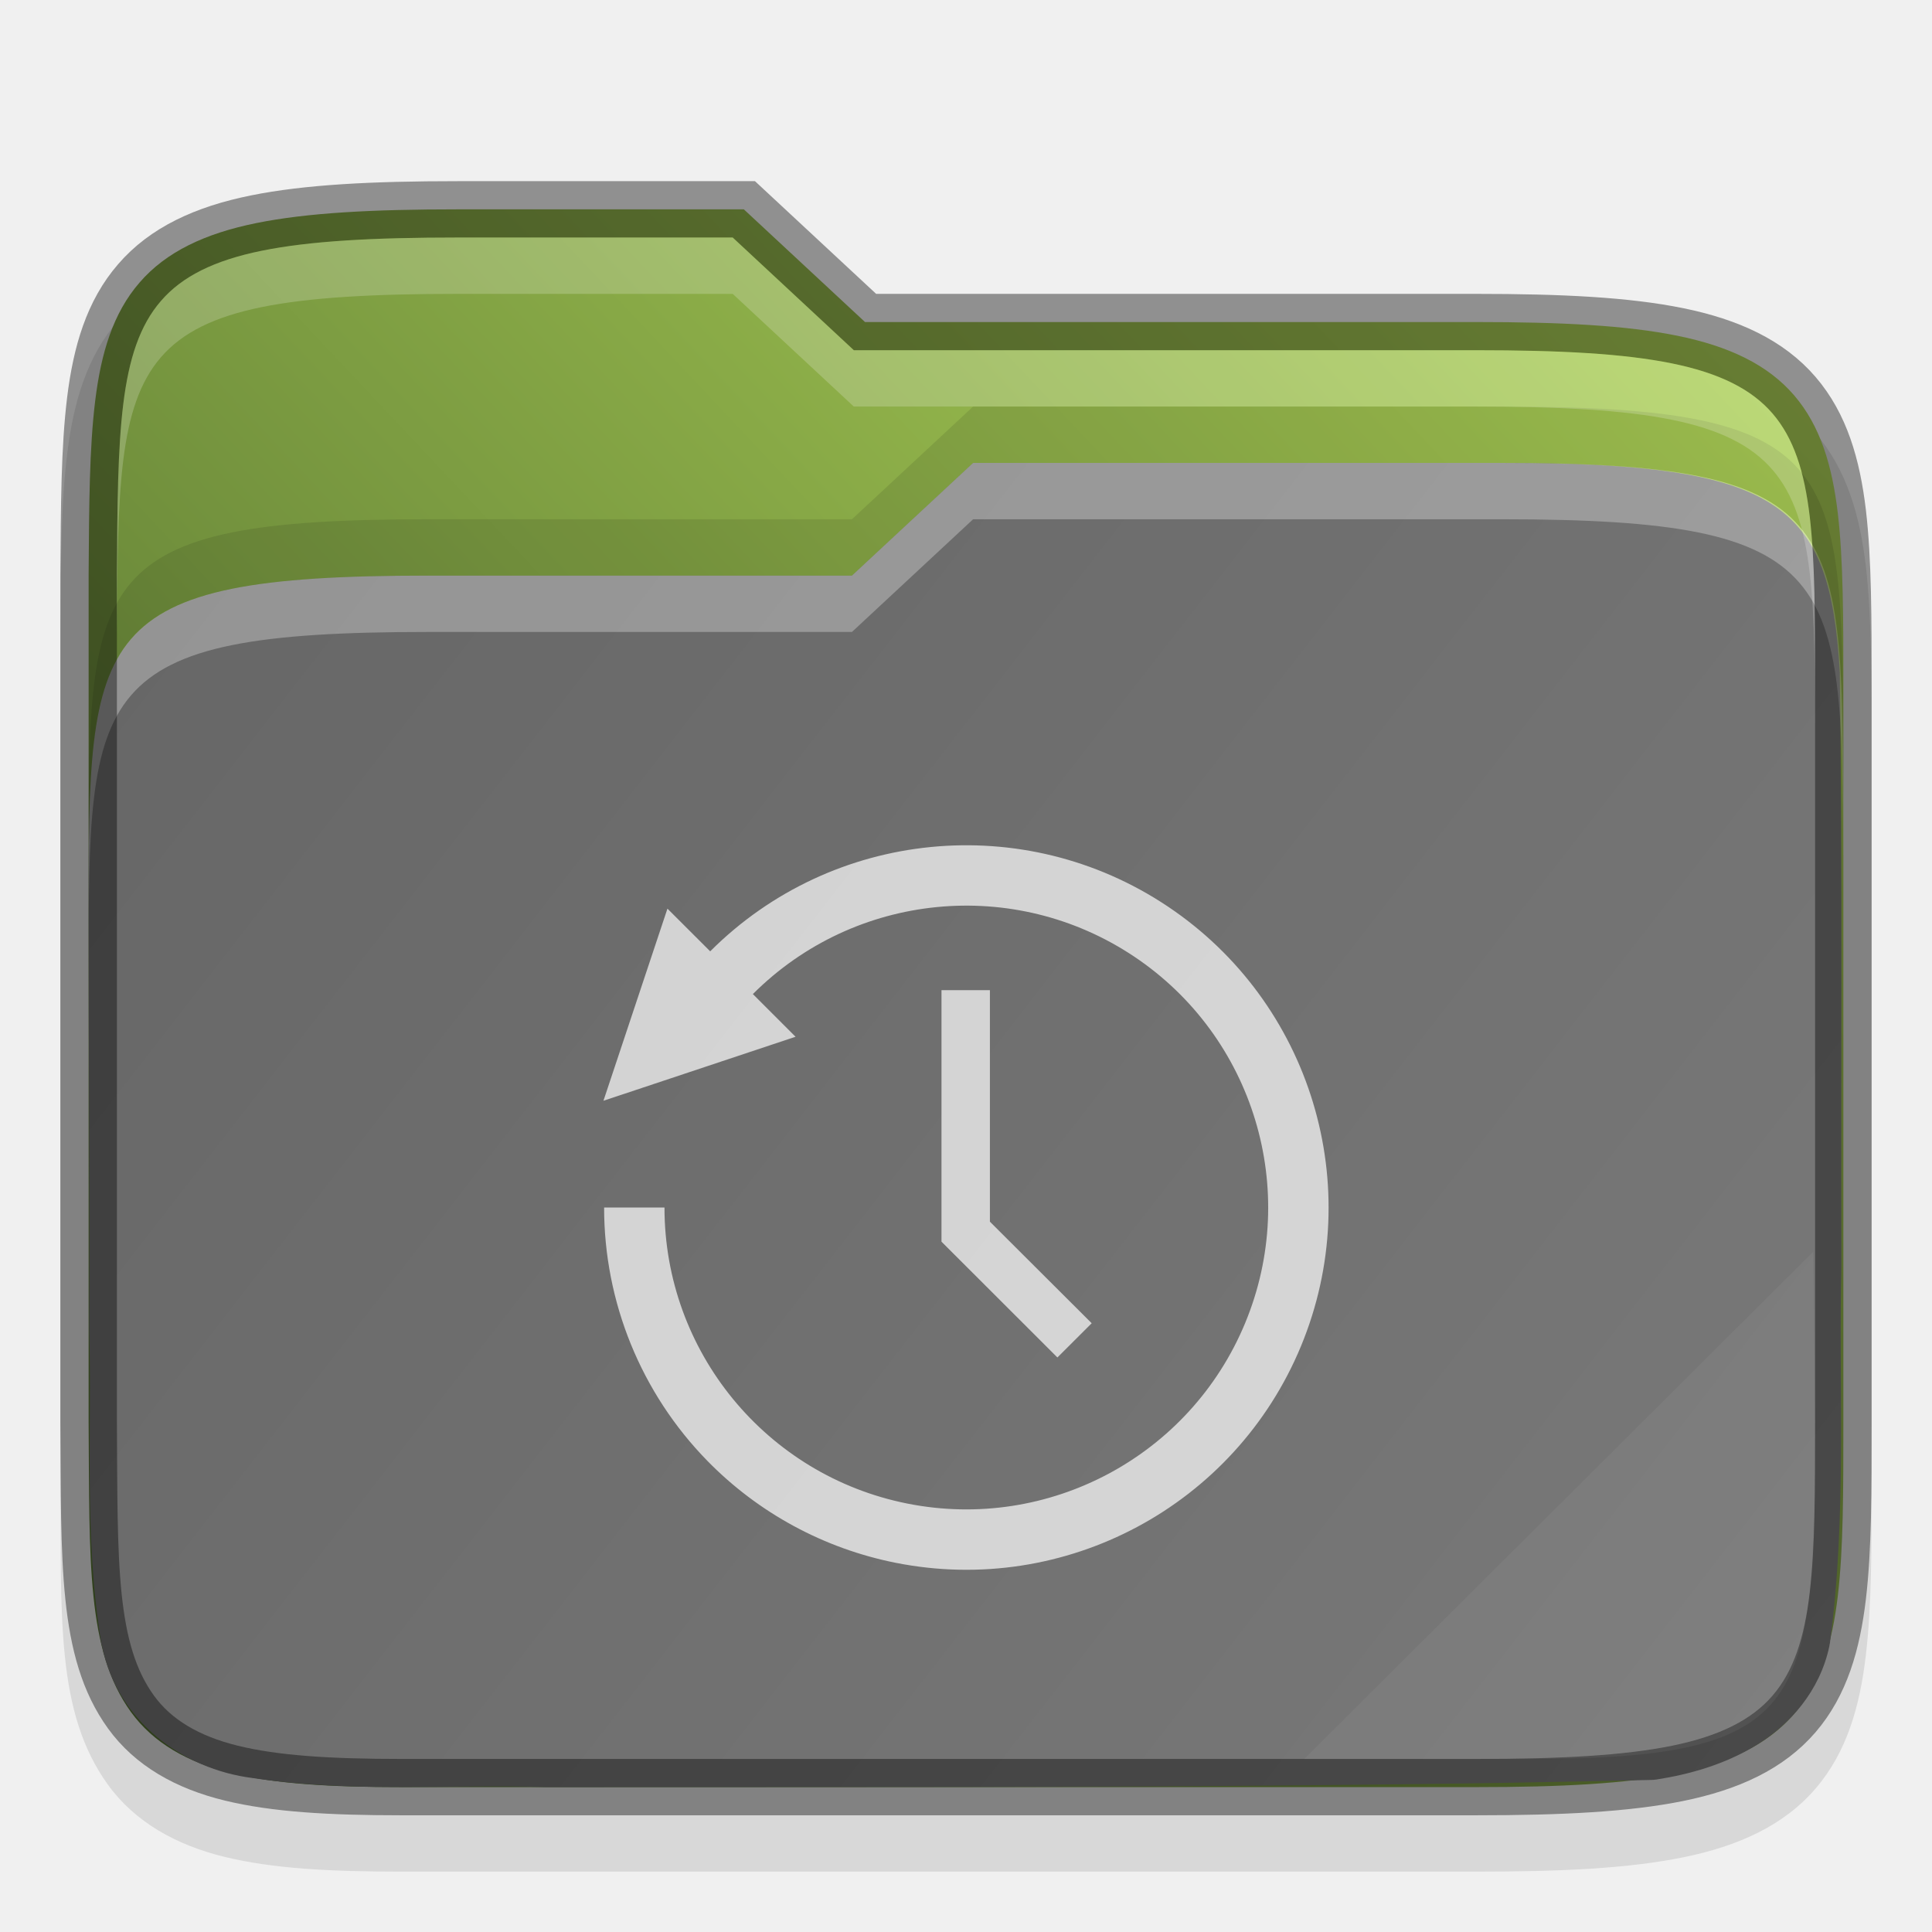
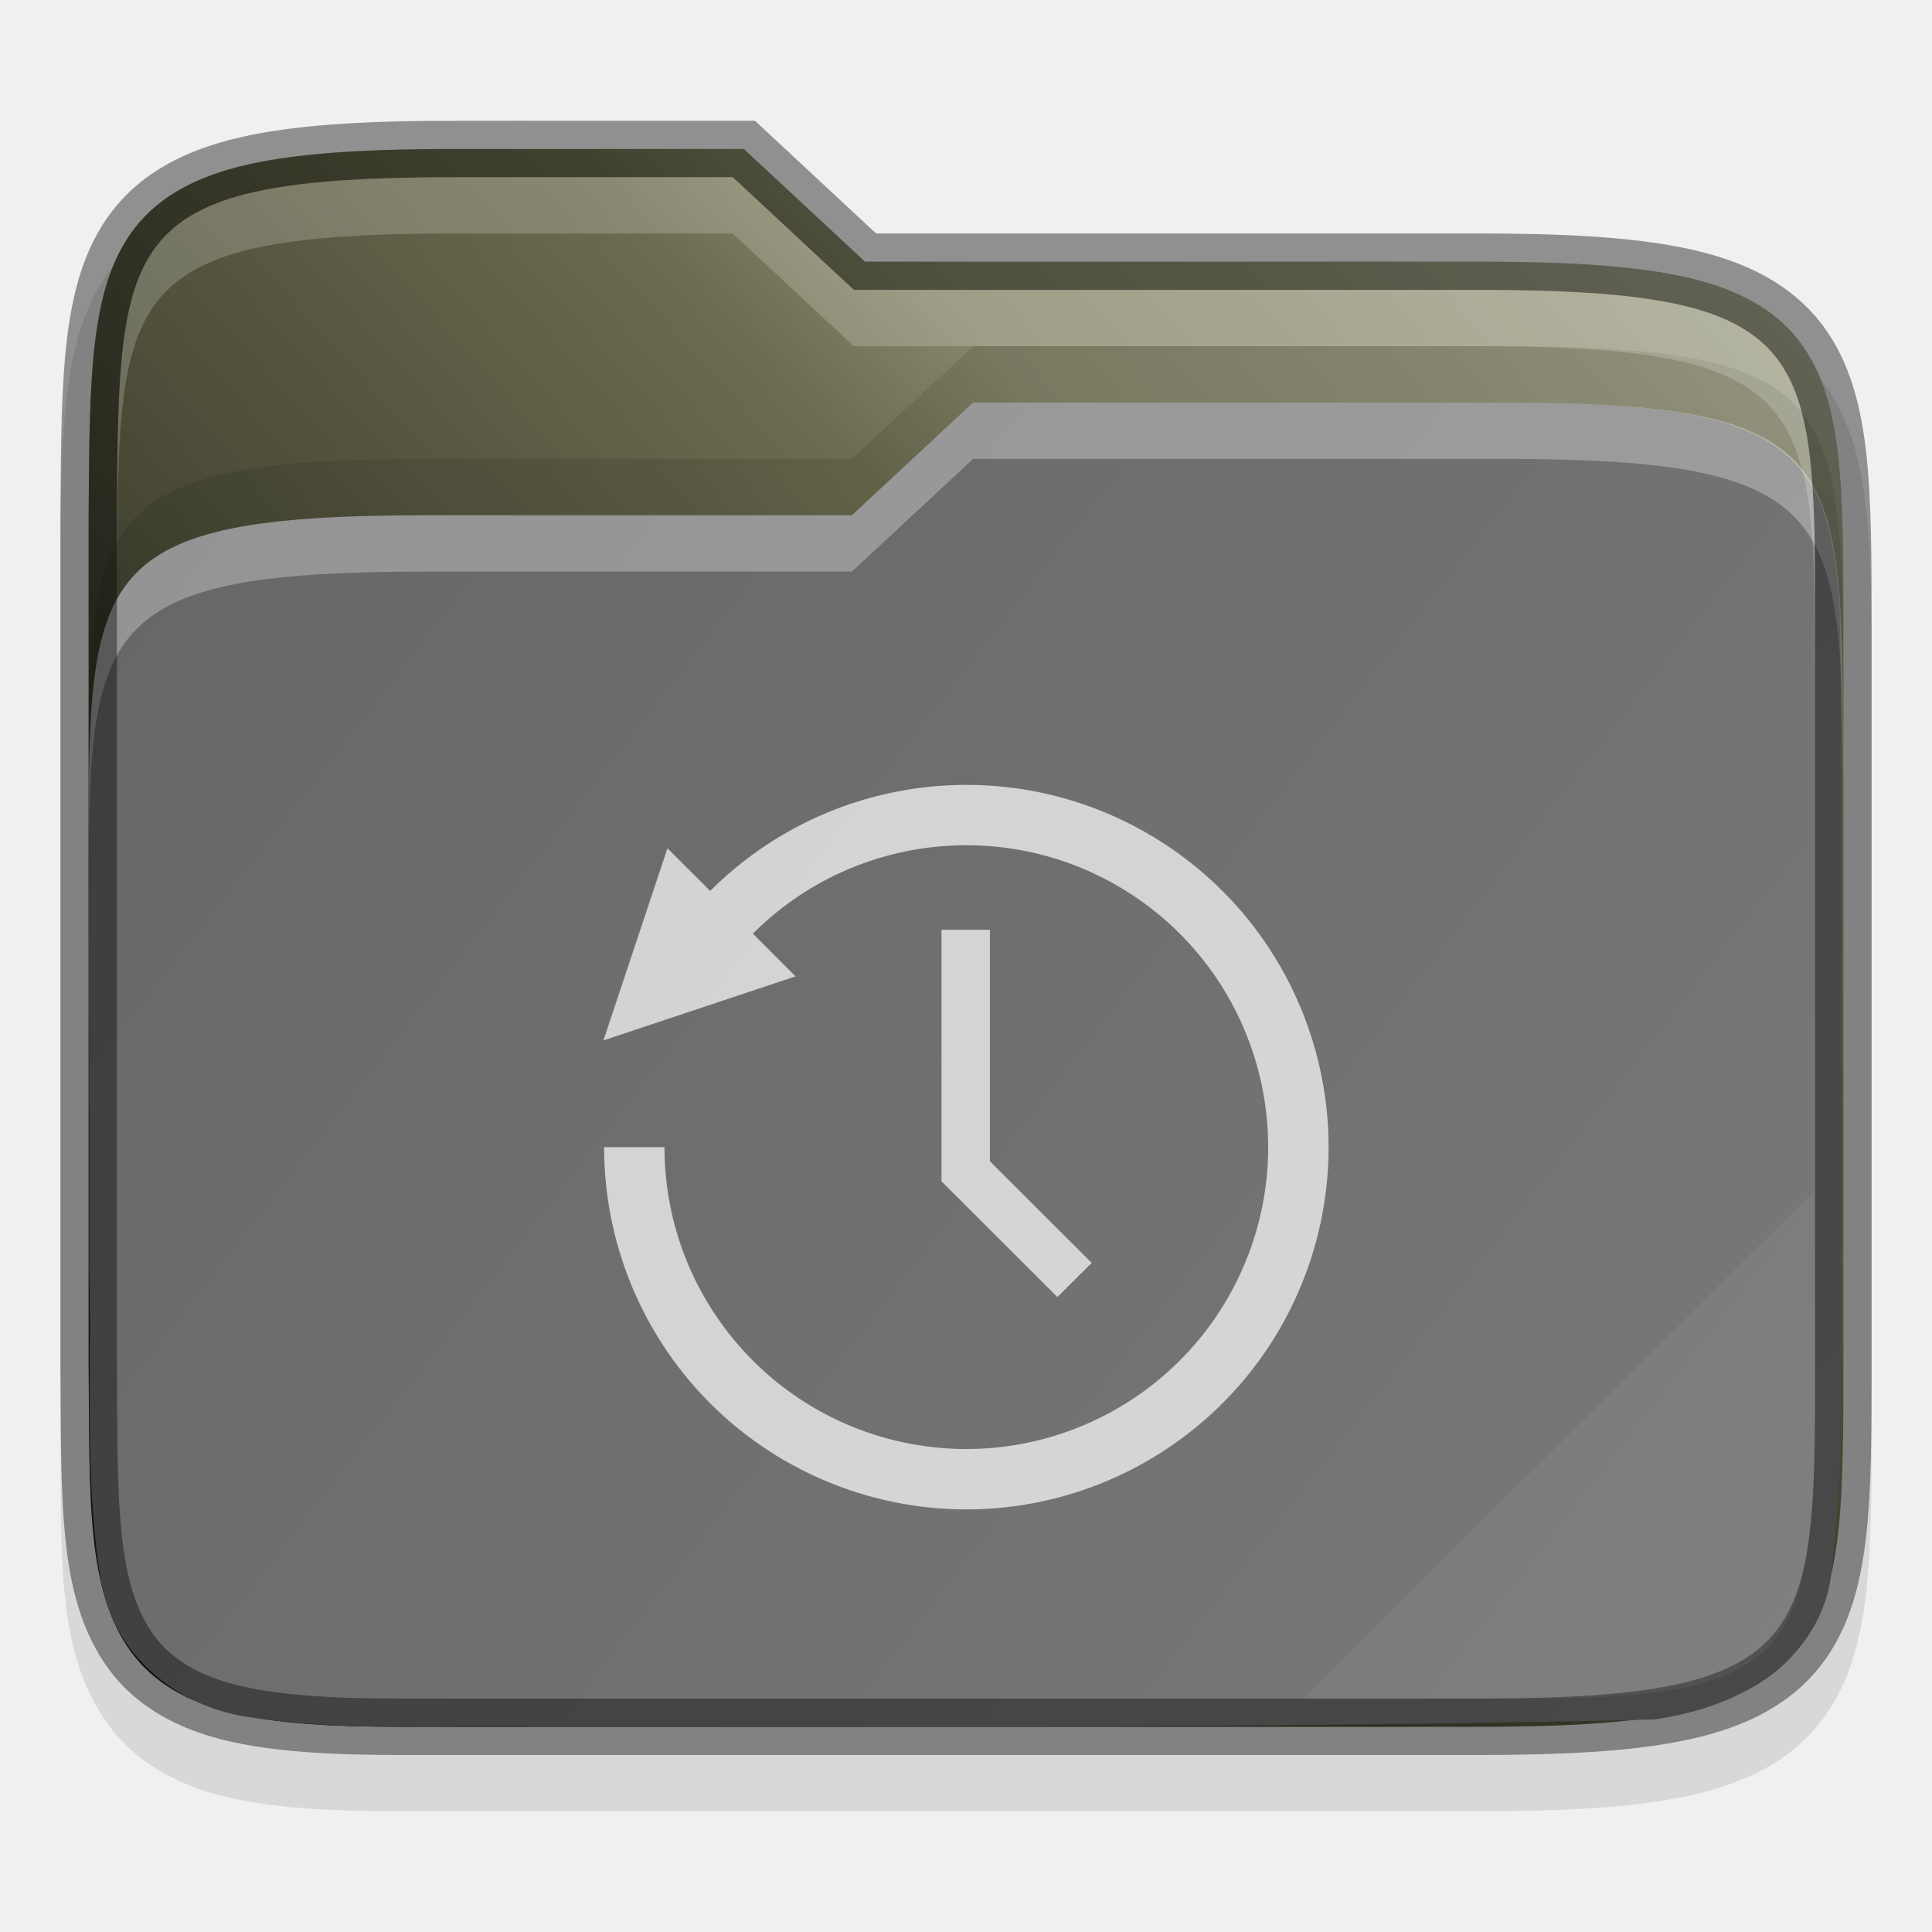
<svg xmlns="http://www.w3.org/2000/svg" xmlns:xlink="http://www.w3.org/1999/xlink" width="32" height="32">
  <defs>
-     <linearGradient xlink:href="#a" id="c" gradientUnits="userSpaceOnUse" gradientTransform="translate(-315.678 -130.966)" x1="320" y1="164" x2="352" y2="134" />
+     <linearGradient xlink:href="#a" id="c" x1="1" y1="29" x2="31" y2="2" gradientUnits="userSpaceOnUse" />
    <linearGradient id="a">
-       <stop style="stop-color:#45602a;stop-opacity:1" offset="0" />
-       <stop style="stop-color:#b4d959;stop-opacity:1" offset="1" />
+       <stop style="stop-color:#000;stop-opacity:.8" offset="0" />
+       <stop offset=".109" style="stop-color:#000;stop-opacity:.698" />
+       <stop style="stop-color:#000;stop-opacity:.6" offset=".187" />
+       <stop offset=".298" style="stop-color:#000;stop-opacity:.502" />
+       <stop style="stop-color:#000;stop-opacity:.4" offset=".372" />
+       <stop style="stop-color:#000;stop-opacity:.302" offset=".447" />
+       <stop offset=".524" style="stop-color:#000;stop-opacity:.2" />
+       <stop style="stop-color:#000;stop-opacity:.102" offset=".596" />
+       <stop offset=".669" style="stop-color:#fff;stop-opacity:.102" />
+       <stop style="stop-color:#fff;stop-opacity:.204" offset=".798" />
+       <stop offset=".913" style="stop-color:#fff;stop-opacity:.302" />
+       <stop style="stop-color:#fff;stop-opacity:.404" offset="1" />
    </linearGradient>
-     <linearGradient xlink:href="#b" id="d" gradientUnits="userSpaceOnUse" gradientTransform="translate(-315.678 -130.966)" x1="321" y1="139" x2="352" y2="163" />
+     <linearGradient xlink:href="#b" id="d" gradientUnits="userSpaceOnUse" gradientTransform="matrix(.93652 0 0 .93332 -298.685 -123.065)" x1="321" y1="139" x2="352" y2="163" />
    <linearGradient id="b">
      <stop style="stop-color:#666;stop-opacity:1" offset="0" />
      <stop style="stop-color:#7a7a7a;stop-opacity:1" offset="1" />
    </linearGradient>
  </defs>
-   <path d="M11.355 4.034c-1.527 0-2.701.057-3.668.254-.97.197-1.78.566-2.343 1.218-.56.65-.79 1.468-.9 2.36-.11.89-.114 1.91-.122 3.16v15.016c.017 2.49-.083 4.163.842 5.45.476.661 1.207 1.071 2.062 1.28.846.207 1.847.262 3.13.262h19c1.526 0 2.701-.057 3.667-.254.97-.197 1.78-.564 2.34-1.219.558-.65.786-1.47.89-2.363.106-.892.102-1.914.102-3.164v-13c0-1.25 0-2.272-.101-3.164-.105-.893-.333-1.712-.89-2.363-.562-.655-1.37-1.021-2.34-1.22-.967-.196-2.142-.253-3.669-.253H18.75l-2.143-2h-4.752z" style="color:#000;font-style:normal;font-variant:normal;font-weight:400;font-stretch:normal;font-size:medium;line-height:normal;font-family:sans-serif;font-variant-ligatures:none;font-variant-position:normal;font-variant-caps:normal;font-variant-numeric:normal;font-variant-alternates:normal;font-feature-settings:normal;text-indent:0;text-align:start;text-decoration:none;text-decoration-line:none;text-decoration-style:solid;text-decoration-color:#000;letter-spacing:normal;word-spacing:normal;text-transform:none;writing-mode:lr-tb;direction:ltr;text-orientation:mixed;dominant-baseline:auto;baseline-shift:baseline;text-anchor:start;white-space:normal;shape-padding:0;clip-rule:nonzero;display:inline;overflow:visible;visibility:visible;opacity:.1;isolation:auto;mix-blend-mode:normal;color-interpolation:sRGB;color-interpolation-filters:linearRGB;solid-color:#000;solid-opacity:1;vector-effect:none;fill:#000;fill-opacity:1;fill-rule:nonzero;stroke:none;stroke-width:1;stroke-linecap:butt;stroke-linejoin:miter;stroke-miterlimit:4;stroke-dasharray:none;stroke-dashoffset:0;stroke-opacity:1;marker:none;color-rendering:auto;image-rendering:auto;shape-rendering:auto;text-rendering:auto;enable-background:accumulate" transform="matrix(.93652 0 0 .93332 -3.048 .169)" />
-   <path d="M11.355 3.534c-1.514 0-2.662.06-3.568.244-.906.184-1.596.51-2.064 1.055-.47.543-.68 1.249-.784 2.093-.104.845-.109 1.854-.117 3.104V25.038c.017 2.5-.038 4.069.748 5.162.393.546 1 .896 1.776 1.086.776.19 1.743.248 3.01.248h19c1.513 0 2.662-.06 3.568-.244.905-.185 1.593-.51 2.06-1.055.467-.545.674-1.25.774-2.096.099-.845.098-1.855.098-3.105v-13c0-1.25 0-2.26-.098-3.106-.1-.845-.307-1.55-.774-2.095-.467-.545-1.155-.87-2.06-1.055-.906-.185-2.055-.244-3.569-.244H18.553l-2.143-2h-5.055z" style="color:#000;font-style:normal;font-variant:normal;font-weight:400;font-stretch:normal;font-size:medium;line-height:normal;font-family:sans-serif;font-variant-ligatures:none;font-variant-position:normal;font-variant-caps:normal;font-variant-numeric:normal;font-variant-alternates:normal;font-feature-settings:normal;text-indent:0;text-align:start;text-decoration:none;text-decoration-line:none;text-decoration-style:solid;text-decoration-color:#000;letter-spacing:normal;word-spacing:normal;text-transform:none;writing-mode:lr-tb;direction:ltr;text-orientation:mixed;dominant-baseline:auto;baseline-shift:baseline;text-anchor:start;white-space:normal;shape-padding:0;clip-rule:nonzero;display:inline;overflow:visible;visibility:visible;opacity:1;isolation:auto;mix-blend-mode:normal;color-interpolation:sRGB;color-interpolation-filters:linearRGB;solid-color:#000;solid-opacity:1;vector-effect:none;fill:url(#c);fill-opacity:1;fill-rule:nonzero;stroke:none;stroke-width:1;stroke-linecap:butt;stroke-linejoin:miter;stroke-miterlimit:4;stroke-dasharray:none;stroke-dashoffset:0;stroke-opacity:1;marker:none;color-rendering:auto;image-rendering:auto;shape-rendering:auto;text-rendering:auto;enable-background:accumulate" transform="matrix(.93652 0 0 .93332 -3.048 .169)" />
-   <path style="color:#000;font-style:normal;font-variant:normal;font-weight:400;font-stretch:normal;font-size:medium;line-height:normal;font-family:sans-serif;font-variant-ligatures:none;font-variant-position:normal;font-variant-caps:normal;font-variant-numeric:normal;font-variant-alternates:normal;font-feature-settings:normal;text-indent:0;text-align:start;text-decoration:none;text-decoration-line:none;text-decoration-style:solid;text-decoration-color:#000;letter-spacing:normal;word-spacing:normal;text-transform:none;writing-mode:lr-tb;direction:ltr;baseline-shift:baseline;text-anchor:start;white-space:normal;shape-padding:0;clip-rule:nonzero;display:inline;overflow:visible;visibility:visible;opacity:1;isolation:auto;mix-blend-mode:normal;color-interpolation:sRGB;color-interpolation-filters:linearRGB;solid-color:#000;solid-opacity:1;fill:url(#d);fill-opacity:1;fill-rule:nonzero;stroke:none;stroke-width:4;stroke-linecap:butt;stroke-linejoin:miter;stroke-miterlimit:4;stroke-dasharray:none;stroke-dashoffset:0;stroke-opacity:1;marker:none;color-rendering:auto;image-rendering:auto;shape-rendering:auto;text-rendering:auto;enable-background:accumulate" d="m20.465 8.034-2.143 2h-7.5c-5.967 0-6 .996-6 5.926v.074c0 2.457.02 4.913.01 7.36v.028c.054 1.765-.1 3.638.215 5.57 0 .01.01.02.01.03.267 1.337 1.429 2.194 2.66 2.35 1.812.27 3.557.105 5.182.162h.029c6.494-.007 13.008.024 19.515-.127a.827.827 0 0 0 .108-.008c.573-.09 1.206-.262 1.783-.62.577-.357 1.108-.951 1.275-1.75 0-.02.01-.04.01-.06.302-2.28.152-4.518.201-6.664a.77.77 0 0 0 0-.021c-.01-3.5.02-7.015-.027-10.536-.177-3.002-1.048-3.714-5.97-3.714h-9.358z" transform="matrix(.93652 0 0 .93332 -3.048 .169)" />
-   <path d="m20.465 8.034-2.143 2h-7.5c-6 0-6 1-6 6v1c0-5 0-6 6-6h7.5l2.143-2h9.358c6 0 6 1 6.033 6v-1c-.033-5-.033-6-6.033-6h-9.358z" style="color:#000;font-style:normal;font-variant:normal;font-weight:400;font-stretch:normal;font-size:medium;line-height:normal;font-family:sans-serif;font-variant-ligatures:none;font-variant-position:normal;font-variant-caps:normal;font-variant-numeric:normal;font-variant-alternates:normal;font-feature-settings:normal;text-indent:0;text-align:start;text-decoration:none;text-decoration-line:none;text-decoration-style:solid;text-decoration-color:#000;letter-spacing:normal;word-spacing:normal;text-transform:none;writing-mode:lr-tb;direction:ltr;baseline-shift:baseline;text-anchor:start;white-space:normal;shape-padding:0;clip-rule:nonzero;display:inline;overflow:visible;visibility:visible;opacity:.3;isolation:auto;mix-blend-mode:normal;color-interpolation:sRGB;color-interpolation-filters:linearRGB;solid-color:#000;solid-opacity:1;fill:#fff;fill-opacity:1;fill-rule:nonzero;stroke:none;stroke-width:4;stroke-linecap:butt;stroke-linejoin:miter;stroke-miterlimit:4;stroke-dasharray:none;stroke-dashoffset:0;stroke-opacity:1;marker:none;color-rendering:auto;image-rendering:auto;shape-rendering:auto;text-rendering:auto;enable-background:accumulate" transform="matrix(.93652 0 0 .93332 -3.048 .169)" />
-   <path style="color:#000;font-style:normal;font-variant:normal;font-weight:400;font-stretch:normal;font-size:medium;line-height:normal;font-family:sans-serif;font-variant-ligatures:none;font-variant-position:normal;font-variant-caps:normal;font-variant-numeric:normal;font-variant-alternates:normal;font-feature-settings:normal;text-indent:0;text-align:start;text-decoration:none;text-decoration-line:none;text-decoration-style:solid;text-decoration-color:#000;letter-spacing:normal;word-spacing:normal;text-transform:none;writing-mode:lr-tb;direction:ltr;text-orientation:mixed;dominant-baseline:auto;baseline-shift:baseline;text-anchor:start;white-space:normal;shape-padding:0;clip-rule:nonzero;display:inline;overflow:visible;visibility:visible;opacity:.4;isolation:auto;mix-blend-mode:normal;color-interpolation:sRGB;color-interpolation-filters:linearRGB;solid-color:#000;solid-opacity:1;vector-effect:none;fill:none;fill-opacity:1;fill-rule:nonzero;stroke:#000;stroke-width:1;stroke-linecap:butt;stroke-linejoin:miter;stroke-miterlimit:4;stroke-dasharray:none;stroke-dashoffset:0;stroke-opacity:1;marker:none;color-rendering:auto;image-rendering:auto;shape-rendering:auto;text-rendering:auto;enable-background:accumulate" d="M11.355 3.534c-1.514 0-2.662.06-3.568.244-.906.184-1.596.51-2.064 1.055-.47.543-.68 1.249-.784 2.093-.104.845-.109 1.854-.117 3.104V25.038c.017 2.5-.038 4.069.748 5.162.393.546 1 .896 1.776 1.086.776.19 1.743.248 3.01.248h19c1.513 0 2.662-.06 3.568-.244.905-.185 1.593-.51 2.06-1.055.467-.545.674-1.25.774-2.096.099-.845.098-1.855.098-3.105v-13c0-1.25 0-2.26-.098-3.106-.1-.845-.307-1.55-.774-2.095-.467-.545-1.155-.87-2.06-1.055-.906-.185-2.055-.244-3.569-.244H18.553l-2.143-2h-5.055z" transform="matrix(.93652 0 0 .93332 -3.048 .169)" />
-   <path style="color:#000;font-style:normal;font-variant:normal;font-weight:400;font-stretch:normal;font-size:medium;line-height:normal;font-family:sans-serif;font-variant-ligatures:none;font-variant-position:normal;font-variant-caps:normal;font-variant-numeric:normal;font-variant-alternates:normal;font-feature-settings:normal;text-indent:0;text-align:start;text-decoration:none;text-decoration-line:none;text-decoration-style:solid;text-decoration-color:#000;letter-spacing:normal;word-spacing:normal;text-transform:none;writing-mode:lr-tb;direction:ltr;baseline-shift:baseline;text-anchor:start;white-space:normal;shape-padding:0;clip-rule:nonzero;display:inline;overflow:visible;visibility:visible;opacity:.1;isolation:auto;mix-blend-mode:normal;color-interpolation:sRGB;color-interpolation-filters:linearRGB;solid-color:#000;solid-opacity:1;fill:#000;fill-opacity:1;fill-rule:nonzero;stroke:none;stroke-width:4;stroke-linecap:butt;stroke-linejoin:miter;stroke-miterlimit:4;stroke-dasharray:none;stroke-dashoffset:0;stroke-opacity:1;marker:none;color-rendering:auto;image-rendering:auto;shape-rendering:auto;text-rendering:auto;enable-background:accumulate" d="m20.465 7.034-2.143 2h-7.5c-6 0-6 1-6 6v1c0-5 0-6 6-6h7.5l2.143-2h9.358c6 0 6 1 6.033 6v-1c-.033-5-.033-6-6.033-6h-9.358z" transform="matrix(.93652 0 0 .93332 -3.048 .169)" />
-   <path d="M11.355 4.034c-6 0-6 1-6.033 6v1c.033-5 .033-6 6.033-6h4.858l2.142 2h11c6 0 6 1 6 6v-1c0-5 0-6-6-6h-11l-2.142-2h-4.858z" style="color:#000;font-style:normal;font-variant:normal;font-weight:400;font-stretch:normal;font-size:medium;line-height:normal;font-family:sans-serif;font-variant-ligatures:none;font-variant-position:normal;font-variant-caps:normal;font-variant-numeric:normal;font-variant-alternates:normal;font-feature-settings:normal;text-indent:0;text-align:start;text-decoration:none;text-decoration-line:none;text-decoration-style:solid;text-decoration-color:#000;letter-spacing:normal;word-spacing:normal;text-transform:none;writing-mode:lr-tb;direction:ltr;baseline-shift:baseline;text-anchor:start;white-space:normal;shape-padding:0;clip-rule:nonzero;display:inline;overflow:visible;visibility:visible;opacity:.2;isolation:auto;mix-blend-mode:normal;color-interpolation:sRGB;color-interpolation-filters:linearRGB;solid-color:#000;solid-opacity:1;fill:#fff;fill-opacity:1;fill-rule:nonzero;stroke:none;stroke-width:4;stroke-linecap:butt;stroke-linejoin:miter;stroke-miterlimit:4;stroke-dasharray:none;stroke-dashoffset:0;stroke-opacity:1;marker:none;color-rendering:auto;image-rendering:auto;shape-rendering:auto;text-rendering:auto;enable-background:accumulate" transform="matrix(.93652 0 0 .93332 -3.048 .169)" />
-   <path d="m35.322 22.034-9 9h4c5 0 5-1 5.033-6z" style="color:#000;font-style:normal;font-variant:normal;font-weight:400;font-stretch:normal;font-size:medium;line-height:normal;font-family:sans-serif;font-variant-ligatures:none;font-variant-position:normal;font-variant-caps:normal;font-variant-numeric:normal;font-variant-alternates:normal;font-feature-settings:normal;text-indent:0;text-align:start;text-decoration:none;text-decoration-line:none;text-decoration-style:solid;text-decoration-color:#000;letter-spacing:normal;word-spacing:normal;text-transform:none;writing-mode:lr-tb;direction:ltr;baseline-shift:baseline;text-anchor:start;white-space:normal;shape-padding:0;clip-rule:nonzero;display:inline;overflow:visible;visibility:visible;opacity:.05;isolation:auto;mix-blend-mode:normal;color-interpolation:sRGB;color-interpolation-filters:linearRGB;solid-color:#000;solid-opacity:1;fill:#fff;fill-opacity:1;fill-rule:nonzero;stroke:none;stroke-width:4;stroke-linecap:butt;stroke-linejoin:miter;stroke-miterlimit:4;stroke-dasharray:none;stroke-dashoffset:0;stroke-opacity:1;marker:none;color-rendering:auto;image-rendering:auto;shape-rendering:auto;text-rendering:auto;enable-background:accumulate" transform="matrix(.93652 0 0 .93332 -3.048 .169)" />
-   <path style="font-weight:400;font-size:15px;line-height:125%;font-family:Ubuntu;-inkscape-font-specification:Ubuntu;text-align:center;letter-spacing:0;word-spacing:0;text-anchor:middle;fill:#fff;fill-opacity:1;stroke-width:.801;opacity:.7" d="M15.594 16.4v4.166l1.92 1.918.568-.567-1.686-1.682V16.4zm-3.878 7.796a6 6 0 0 0 3.12 1.689 6 6 0 0 0 6.713-3.59 6 6 0 0 0-2.21-7.283 6 6 0 0 0-7.576.745l-.708-.707-1.06 3.182 3.182-1.06-.707-.707a5 5 0 0 1 6.314-.622 5 5 0 0 1 1.84 6.07 5 5 0 0 1-5.595 2.991A5 5 0 0 1 11.006 20h-1a6 6 0 0 0 1.71 4.196z" />
+   <path d="M7.587 2.934c-1.43 0-2.53.054-3.435.237-.91.184-1.669.528-2.195 1.138-.525.606-.74 1.369-.844 2.202-.103.831-.105 1.783-.113 2.95V23.474c.016 2.325-.078 3.885.788 5.086.446.618 1.13 1 1.932 1.196.792.192 1.73.244 2.93.244h17.794c1.43 0 2.53-.054 3.435-.237.908-.185 1.666-.527 2.191-1.138.523-.608.736-1.372.834-2.205.099-.833.096-1.787.096-2.953V11.334c0-1.166 0-2.12-.096-2.953-.098-.833-.31-1.598-.834-2.205-.525-.611-1.283-.954-2.19-1.138-.906-.184-2.006-.237-3.436-.237h-9.932l-2.007-1.867h-4.45z" style="color:#000;font-style:normal;font-variant:normal;font-weight:400;font-stretch:normal;font-size:medium;line-height:normal;font-family:sans-serif;font-variant-ligatures:none;font-variant-position:normal;font-variant-caps:normal;font-variant-numeric:normal;font-variant-alternates:normal;font-feature-settings:normal;text-indent:0;text-align:start;text-decoration:none;text-decoration-line:none;text-decoration-style:solid;text-decoration-color:#000;letter-spacing:normal;word-spacing:normal;text-transform:none;writing-mode:lr-tb;direction:ltr;text-orientation:mixed;dominant-baseline:auto;baseline-shift:baseline;text-anchor:start;white-space:normal;shape-padding:0;clip-rule:nonzero;display:inline;overflow:visible;visibility:visible;opacity:.1;isolation:auto;mix-blend-mode:normal;color-interpolation:sRGB;color-interpolation-filters:linearRGB;solid-color:#000;solid-opacity:1;vector-effect:none;fill:#000;fill-opacity:1;fill-rule:nonzero;stroke:none;stroke-width:.935;stroke-linecap:butt;stroke-linejoin:miter;stroke-miterlimit:4;stroke-dasharray:none;stroke-dashoffset:0;stroke-opacity:1;marker:none;color-rendering:auto;image-rendering:auto;shape-rendering:auto;text-rendering:auto;enable-background:accumulate" />
+   <path d="M7.587 2.467c-1.418 0-2.493.056-3.342.228-.849.172-1.495.477-1.934.985-.438.507-.635 1.165-.733 1.954-.098.788-.102 1.73-.11 2.896V22.538c.016 2.333-.035 3.797.7 4.818.369.51.937.836 1.663 1.013.727.177 1.633.232 2.82.232h17.793c1.418 0 2.494-.056 3.342-.228.848-.172 1.492-.476 1.93-.985.437-.508.63-1.167.724-1.956.093-.788.092-1.731.092-2.898V10.401c0-1.167 0-2.11-.092-2.899-.094-.788-.287-1.447-.724-1.956-.438-.508-1.082-.812-1.93-.984-.848-.172-1.924-.228-3.342-.228H14.327l-2.006-1.866H7.586z" style="color:#000;font-style:normal;font-variant:normal;font-weight:400;font-stretch:normal;font-size:medium;line-height:normal;font-family:sans-serif;font-variant-ligatures:none;font-variant-position:normal;font-variant-caps:normal;font-variant-numeric:normal;font-variant-alternates:normal;font-feature-settings:normal;text-indent:0;text-align:start;text-decoration:none;text-decoration-line:none;text-decoration-style:solid;text-decoration-color:#000;letter-spacing:normal;word-spacing:normal;text-transform:none;writing-mode:lr-tb;direction:ltr;text-orientation:mixed;dominant-baseline:auto;baseline-shift:baseline;text-anchor:start;white-space:normal;shape-padding:0;clip-rule:nonzero;display:inline;overflow:visible;visibility:visible;isolation:auto;mix-blend-mode:normal;color-interpolation:sRGB;color-interpolation-filters:linearRGB;solid-color:#000;solid-opacity:1;vector-effect:none;fill:#787859;fill-opacity:1;fill-rule:nonzero;stroke:none;stroke-width:.935;stroke-linecap:butt;stroke-linejoin:miter;stroke-miterlimit:4;stroke-dasharray:none;stroke-dashoffset:0;stroke-opacity:1;marker:none;color-rendering:auto;image-rendering:auto;shape-rendering:auto;text-rendering:auto;enable-background:accumulate" />
+   <path d="M7.587 2.467c-1.418 0-2.493.056-3.342.228-.849.172-1.495.477-1.934.985-.438.507-.635 1.165-.733 1.954-.098.788-.102 1.73-.11 2.896V22.538c.016 2.333-.035 3.797.7 4.818.369.51.937.836 1.663 1.013.727.177 1.633.232 2.82.232h17.793c1.418 0 2.494-.056 3.342-.228.848-.172 1.492-.476 1.93-.985.437-.508.63-1.167.724-1.956.093-.788.092-1.731.092-2.898V10.401c0-1.167 0-2.11-.092-2.899-.094-.788-.287-1.447-.724-1.956-.438-.508-1.082-.812-1.93-.984-.848-.172-1.924-.228-3.342-.228H14.327l-2.006-1.866H7.586z" style="color:#000;font-style:normal;font-variant:normal;font-weight:400;font-stretch:normal;font-size:medium;line-height:normal;font-family:sans-serif;font-variant-ligatures:none;font-variant-position:normal;font-variant-caps:normal;font-variant-numeric:normal;font-variant-alternates:normal;font-feature-settings:normal;text-indent:0;text-align:start;text-decoration:none;text-decoration-line:none;text-decoration-style:solid;text-decoration-color:#000;letter-spacing:normal;word-spacing:normal;text-transform:none;writing-mode:lr-tb;direction:ltr;text-orientation:mixed;dominant-baseline:auto;baseline-shift:baseline;text-anchor:start;white-space:normal;shape-padding:0;clip-rule:nonzero;display:inline;overflow:visible;visibility:visible;isolation:auto;mix-blend-mode:normal;color-interpolation:sRGB;color-interpolation-filters:linearRGB;solid-color:#000;solid-opacity:1;vector-effect:none;fill:url(#c);fill-opacity:1;fill-rule:nonzero;stroke:none;stroke-width:.935;stroke-linecap:butt;stroke-linejoin:miter;stroke-miterlimit:4;stroke-dasharray:none;stroke-dashoffset:0;stroke-opacity:1;marker:none;color-rendering:auto;image-rendering:auto;shape-rendering:auto;text-rendering:auto;enable-background:accumulate" />
+   <path style="color:#000;font-style:normal;font-variant:normal;font-weight:400;font-stretch:normal;font-size:medium;line-height:normal;font-family:sans-serif;font-variant-ligatures:none;font-variant-position:normal;font-variant-caps:normal;font-variant-numeric:normal;font-variant-alternates:normal;font-feature-settings:normal;text-indent:0;text-align:start;text-decoration:none;text-decoration-line:none;text-decoration-style:solid;text-decoration-color:#000;letter-spacing:normal;word-spacing:normal;text-transform:none;writing-mode:lr-tb;direction:ltr;baseline-shift:baseline;text-anchor:start;white-space:normal;shape-padding:0;clip-rule:nonzero;display:inline;overflow:visible;visibility:visible;isolation:auto;mix-blend-mode:normal;color-interpolation:sRGB;color-interpolation-filters:linearRGB;solid-color:#000;solid-opacity:1;fill:url(#d);fill-opacity:1;fill-rule:nonzero;stroke:none;stroke-width:3.74;stroke-linecap:butt;stroke-linejoin:miter;stroke-miterlimit:4;stroke-dasharray:none;stroke-dashoffset:0;stroke-opacity:1;marker:none;color-rendering:auto;image-rendering:auto;shape-rendering:auto;text-rendering:auto;enable-background:accumulate" d="M16.118 6.667 14.11 8.534H7.087c-5.588 0-5.619.93-5.619 5.53v.07c0 2.294.018 4.586.01 6.869v.027c.05 1.647-.095 3.395.2 5.199 0 .01.01.018.01.027.25 1.248 1.338 2.048 2.491 2.193 1.697.252 3.331.098 4.853.152h.027c6.082-.007 12.183.023 18.277-.119a.771.771 0 0 0 .1-.007c.537-.083 1.13-.245 1.67-.578.54-.334 1.039-.889 1.195-1.634 0-.018.01-.037.01-.056.282-2.129.142-4.217.188-6.22v-.02c-.01-3.267.018-6.547-.026-9.833-.166-2.802-.982-3.467-5.591-3.467h-8.764z" />
+   <path d="M16.118 6.667 14.11 8.534H7.087c-5.619 0-5.619.933-5.619 5.6v.933c0-4.666 0-5.6 5.62-5.6h7.023l2.007-1.866h8.764c5.619 0 5.619.933 5.65 5.6v-.934c-.031-4.666-.031-5.6-5.65-5.6h-8.764z" style="color:#000;font-style:normal;font-variant:normal;font-weight:400;font-stretch:normal;font-size:medium;line-height:normal;font-family:sans-serif;font-variant-ligatures:none;font-variant-position:normal;font-variant-caps:normal;font-variant-numeric:normal;font-variant-alternates:normal;font-feature-settings:normal;text-indent:0;text-align:start;text-decoration:none;text-decoration-line:none;text-decoration-style:solid;text-decoration-color:#000;letter-spacing:normal;word-spacing:normal;text-transform:none;writing-mode:lr-tb;direction:ltr;baseline-shift:baseline;text-anchor:start;white-space:normal;shape-padding:0;clip-rule:nonzero;display:inline;overflow:visible;visibility:visible;opacity:.3;isolation:auto;mix-blend-mode:normal;color-interpolation:sRGB;color-interpolation-filters:linearRGB;solid-color:#000;solid-opacity:1;fill:#fff;fill-opacity:1;fill-rule:nonzero;stroke:none;stroke-width:3.74;stroke-linecap:butt;stroke-linejoin:miter;stroke-miterlimit:4;stroke-dasharray:none;stroke-dashoffset:0;stroke-opacity:1;marker:none;color-rendering:auto;image-rendering:auto;shape-rendering:auto;text-rendering:auto;enable-background:accumulate" />
+   <path style="color:#000;font-style:normal;font-variant:normal;font-weight:400;font-stretch:normal;font-size:medium;line-height:normal;font-family:sans-serif;font-variant-ligatures:none;font-variant-position:normal;font-variant-caps:normal;font-variant-numeric:normal;font-variant-alternates:normal;font-feature-settings:normal;text-indent:0;text-align:start;text-decoration:none;text-decoration-line:none;text-decoration-style:solid;text-decoration-color:#000;letter-spacing:normal;word-spacing:normal;text-transform:none;writing-mode:lr-tb;direction:ltr;text-orientation:mixed;dominant-baseline:auto;baseline-shift:baseline;text-anchor:start;white-space:normal;shape-padding:0;clip-rule:nonzero;display:inline;overflow:visible;visibility:visible;opacity:.4;isolation:auto;mix-blend-mode:normal;color-interpolation:sRGB;color-interpolation-filters:linearRGB;solid-color:#000;solid-opacity:1;vector-effect:none;fill:none;fill-opacity:1;fill-rule:nonzero;stroke:#000;stroke-width:.935;stroke-linecap:butt;stroke-linejoin:miter;stroke-miterlimit:4;stroke-dasharray:none;stroke-dashoffset:0;stroke-opacity:1;marker:none;color-rendering:auto;image-rendering:auto;shape-rendering:auto;text-rendering:auto;enable-background:accumulate" d="M7.587 2.467c-1.418 0-2.493.056-3.342.228-.849.172-1.495.477-1.934.985-.438.507-.635 1.165-.733 1.954-.098.788-.102 1.73-.11 2.896V22.538c.016 2.333-.035 3.797.7 4.818.369.51.937.836 1.663 1.013.727.177 1.633.232 2.82.232h17.793c1.418 0 2.494-.056 3.342-.228.848-.172 1.492-.476 1.93-.985.437-.508.63-1.167.724-1.956.093-.788.092-1.731.092-2.898V10.401c0-1.167 0-2.11-.092-2.899-.094-.788-.287-1.447-.724-1.956-.438-.508-1.082-.812-1.93-.984-.848-.172-1.924-.228-3.342-.228H14.327l-2.006-1.866H7.586z" />
+   <path style="color:#000;font-style:normal;font-variant:normal;font-weight:400;font-stretch:normal;font-size:medium;line-height:normal;font-family:sans-serif;font-variant-ligatures:none;font-variant-position:normal;font-variant-caps:normal;font-variant-numeric:normal;font-variant-alternates:normal;font-feature-settings:normal;text-indent:0;text-align:start;text-decoration:none;text-decoration-line:none;text-decoration-style:solid;text-decoration-color:#000;letter-spacing:normal;word-spacing:normal;text-transform:none;writing-mode:lr-tb;direction:ltr;baseline-shift:baseline;text-anchor:start;white-space:normal;shape-padding:0;clip-rule:nonzero;display:inline;overflow:visible;visibility:visible;opacity:.1;isolation:auto;mix-blend-mode:normal;color-interpolation:sRGB;color-interpolation-filters:linearRGB;solid-color:#000;solid-opacity:1;fill:#000;fill-opacity:1;fill-rule:nonzero;stroke:none;stroke-width:3.74;stroke-linecap:butt;stroke-linejoin:miter;stroke-miterlimit:4;stroke-dasharray:none;stroke-dashoffset:0;stroke-opacity:1;marker:none;color-rendering:auto;image-rendering:auto;shape-rendering:auto;text-rendering:auto;enable-background:accumulate" d="M16.118 5.734 14.11 7.601H7.087c-5.619 0-5.619.933-5.619 5.6v.933c0-4.667 0-5.6 5.62-5.6h7.023l2.007-1.867h8.764c5.619 0 5.619.934 5.65 5.6v-.933c-.031-4.667-.031-5.6-5.65-5.6h-8.764z" />
+   <path d="M7.587 2.934c-5.62 0-5.62.933-5.65 5.6v.933c.03-4.666.03-5.6 5.65-5.6h4.549l2.006 1.867h10.302c5.62 0 5.62.933 5.62 5.6v-.933c0-4.667 0-5.6-5.62-5.6H14.142l-2.006-1.867h-4.55z" style="color:#000;font-style:normal;font-variant:normal;font-weight:400;font-stretch:normal;font-size:medium;line-height:normal;font-family:sans-serif;font-variant-ligatures:none;font-variant-position:normal;font-variant-caps:normal;font-variant-numeric:normal;font-variant-alternates:normal;font-feature-settings:normal;text-indent:0;text-align:start;text-decoration:none;text-decoration-line:none;text-decoration-style:solid;text-decoration-color:#000;letter-spacing:normal;word-spacing:normal;text-transform:none;writing-mode:lr-tb;direction:ltr;baseline-shift:baseline;text-anchor:start;white-space:normal;shape-padding:0;clip-rule:nonzero;display:inline;overflow:visible;visibility:visible;opacity:.2;isolation:auto;mix-blend-mode:normal;color-interpolation:sRGB;color-interpolation-filters:linearRGB;solid-color:#000;solid-opacity:1;fill:#fffefc;fill-opacity:1;fill-rule:nonzero;stroke:none;stroke-width:3.74;stroke-linecap:butt;stroke-linejoin:miter;stroke-miterlimit:4;stroke-dasharray:none;stroke-dashoffset:0;stroke-opacity:1;marker:none;color-rendering:auto;image-rendering:auto;shape-rendering:auto;text-rendering:auto;enable-background:accumulate" />
+   <path d="m30.032 19.734-8.429 8.4h3.746c4.683 0 4.683-.933 4.714-5.6z" style="color:#000;font-style:normal;font-variant:normal;font-weight:400;font-stretch:normal;font-size:medium;line-height:normal;font-family:sans-serif;font-variant-ligatures:none;font-variant-position:normal;font-variant-caps:normal;font-variant-numeric:normal;font-variant-alternates:normal;font-feature-settings:normal;text-indent:0;text-align:start;text-decoration:none;text-decoration-line:none;text-decoration-style:solid;text-decoration-color:#000;letter-spacing:normal;word-spacing:normal;text-transform:none;writing-mode:lr-tb;direction:ltr;baseline-shift:baseline;text-anchor:start;white-space:normal;shape-padding:0;clip-rule:nonzero;display:inline;overflow:visible;visibility:visible;opacity:.05;isolation:auto;mix-blend-mode:normal;color-interpolation:sRGB;color-interpolation-filters:linearRGB;solid-color:#000;solid-opacity:1;fill:#fff;fill-opacity:1;fill-rule:nonzero;stroke:none;stroke-width:3.74;stroke-linecap:butt;stroke-linejoin:miter;stroke-miterlimit:4;stroke-dasharray:none;stroke-dashoffset:0;stroke-opacity:1;marker:none;color-rendering:auto;image-rendering:auto;shape-rendering:auto;text-rendering:auto;enable-background:accumulate" />
+   <path style="font-weight:400;font-size:15px;line-height:125%;font-family:Ubuntu;-inkscape-font-specification:Ubuntu;text-align:center;letter-spacing:0;word-spacing:0;text-anchor:middle;opacity:.7;fill:#fff;fill-opacity:1;stroke-width:.801" d="M15.594 15.4v4.166l1.92 1.917.568-.566-1.686-1.682V15.4zm-3.878 7.796a6 6 0 0 0 3.12 1.689 6 6 0 0 0 6.713-3.59 6 6 0 0 0-2.21-7.283 6 6 0 0 0-7.576.745l-.708-.707-1.06 3.182 3.182-1.06-.707-.708a5 5 0 0 1 6.314-.621 5 5 0 0 1 1.84 6.07 5 5 0 0 1-5.595 2.991A5 5 0 0 1 11.006 19h-1a6 6 0 0 0 1.71 4.196z" />
</svg>
